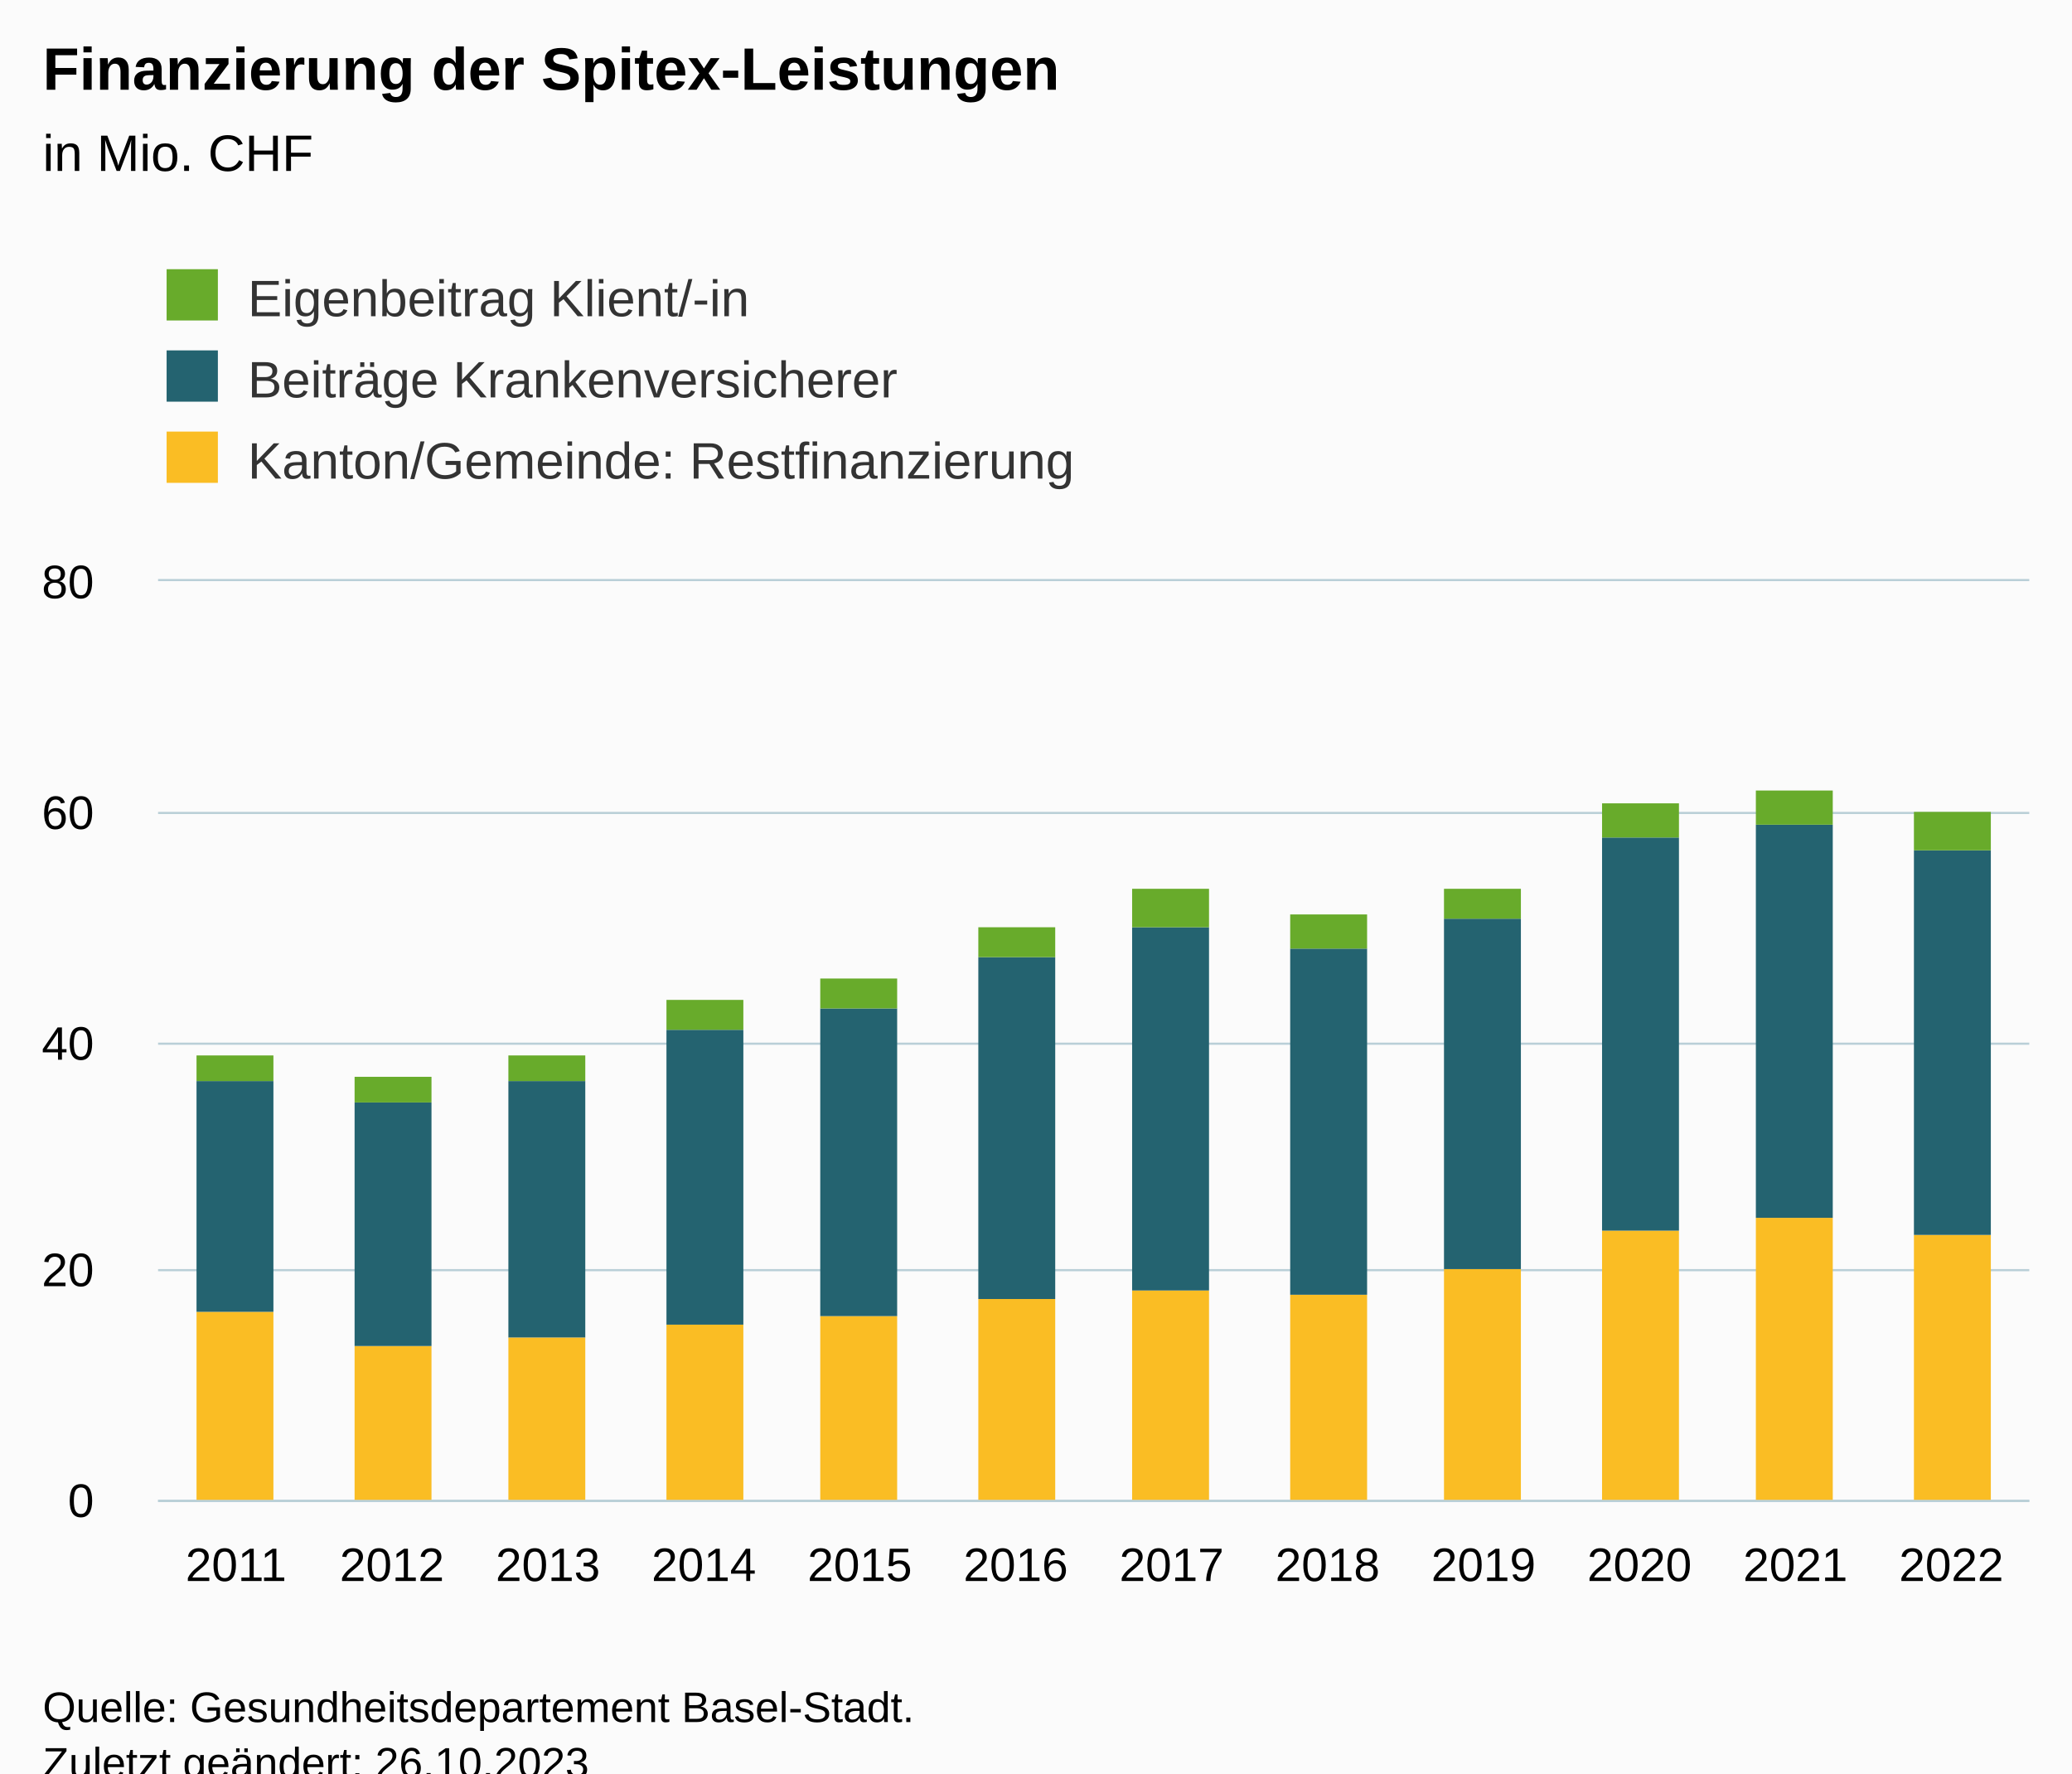
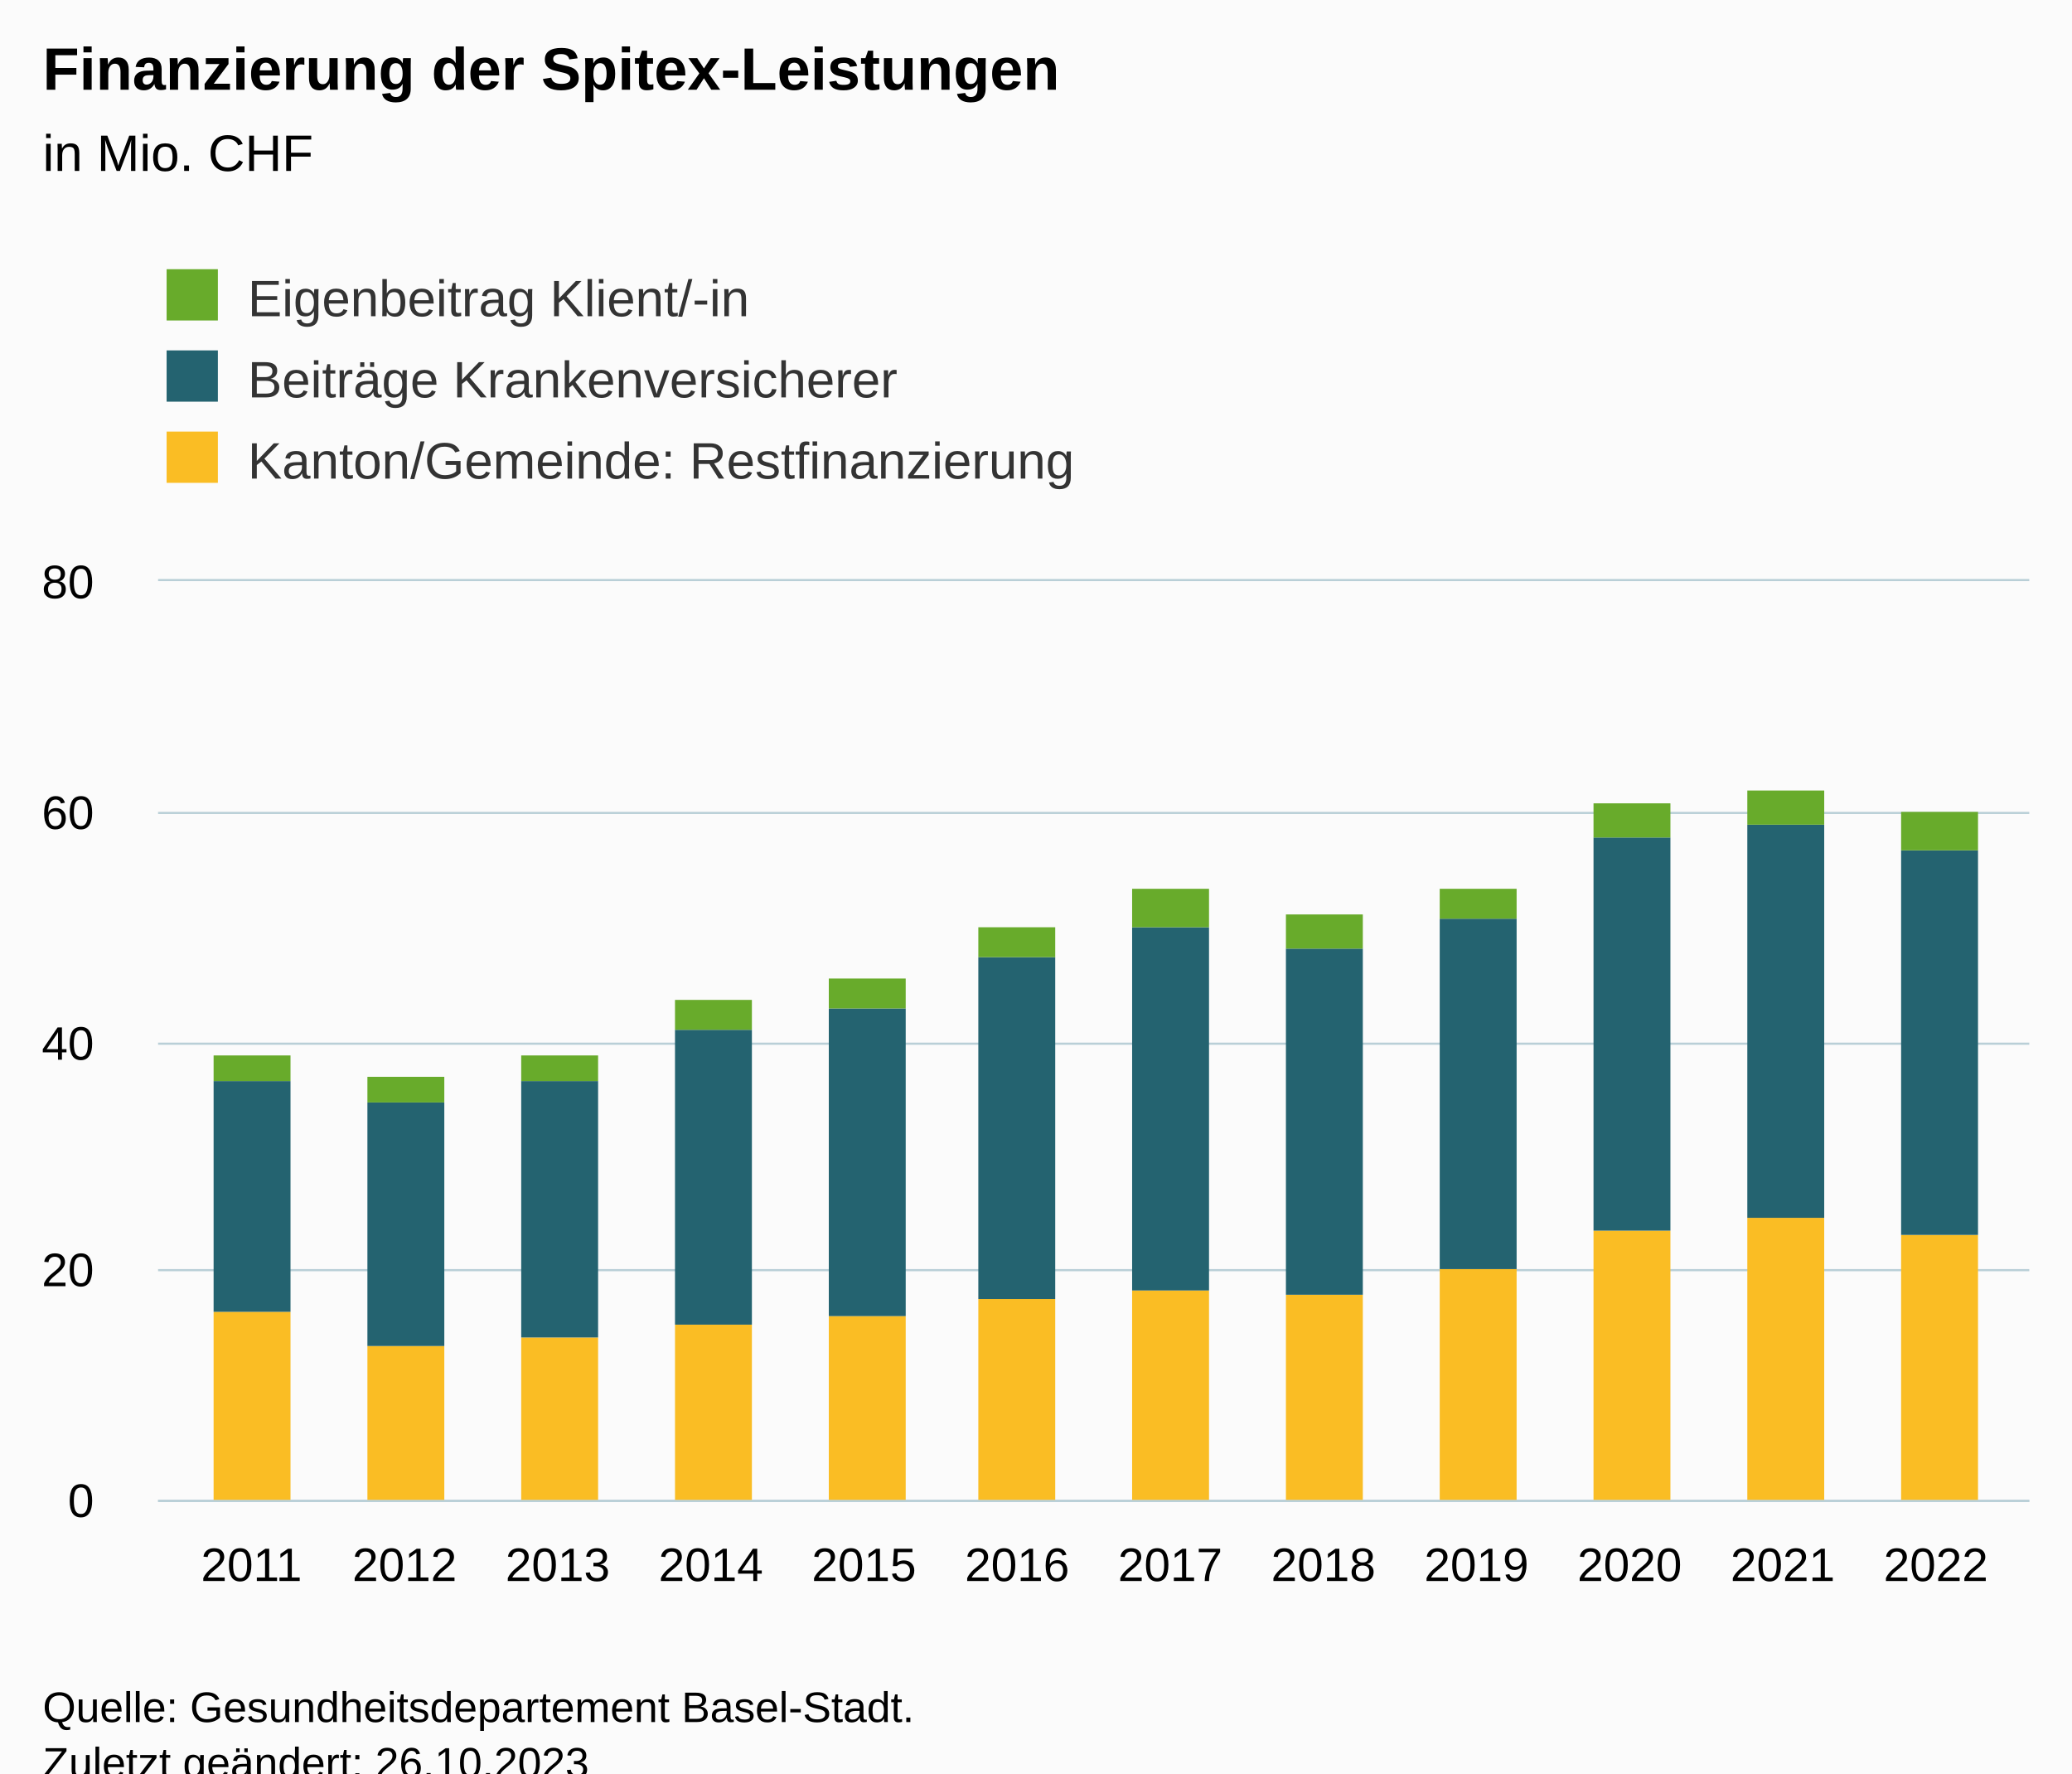
<svg xmlns="http://www.w3.org/2000/svg" version="1.1" class="highcharts-root" style="font-family:Arial;font-size:12px;" viewBox="0 0 485 415">
  <defs>
-     <clipPath id="highcharts-cbm59o9-43-">
+     <clipPath id="highcharts-s6m4uex-43-">
      <rect x="0" y="0" width="438" height="215" fill="none" />
    </clipPath>
-     <clipPath id="highcharts-cbm59o9-56-">
+     <clipPath id="highcharts-s6m4uex-56-">
      <rect x="0" y="0" width="438" height="215" fill="none" />
    </clipPath>
-     <clipPath id="highcharts-cbm59o9-81-">
+     <clipPath id="highcharts-s6m4uex-81-">
      <rect x="37" y="136" width="438" height="215" fill="none" />
    </clipPath>
  </defs>
  <rect fill="#fbfbfb" class="highcharts-background" x="0" y="0" width="485" height="428" rx="0" ry="0" />
  <rect fill="none" class="highcharts-plot-background" x="37" y="136" width="438" height="215" />
  <g class="highcharts-pane-group" data-z-index="0" />
  <g class="highcharts-grid highcharts-xaxis-grid" data-z-index="1">
-     <path fill="none" data-z-index="1" class="highcharts-grid-line" d="M 73.5 136 L 73.5 351" opacity="1" />
-     <path fill="none" data-z-index="1" class="highcharts-grid-line" d="M 109.5 136 L 109.5 351" opacity="1" />
-     <path fill="none" data-z-index="1" class="highcharts-grid-line" d="M 146.5 136 L 146.5 351" opacity="1" />
-     <path fill="none" data-z-index="1" class="highcharts-grid-line" d="M 182.5 136 L 182.5 351" opacity="1" />
-     <path fill="none" data-z-index="1" class="highcharts-grid-line" d="M 219.5 136 L 219.5 351" opacity="1" />
-     <path fill="none" data-z-index="1" class="highcharts-grid-line" d="M 255.5 136 L 255.5 351" opacity="1" />
-     <path fill="none" data-z-index="1" class="highcharts-grid-line" d="M 292.5 136 L 292.5 351" opacity="1" />
-     <path fill="none" data-z-index="1" class="highcharts-grid-line" d="M 328.5 136 L 328.5 351" opacity="1" />
-     <path fill="none" data-z-index="1" class="highcharts-grid-line" d="M 365.5 136 L 365.5 351" opacity="1" />
-     <path fill="none" data-z-index="1" class="highcharts-grid-line" d="M 401.5 136 L 401.5 351" opacity="1" />
-     <path fill="none" data-z-index="1" class="highcharts-grid-line" d="M 438.5 136 L 438.5 351" opacity="1" />
-     <path fill="none" data-z-index="1" class="highcharts-grid-line" d="M 474.5 136 L 474.5 351" opacity="1" />
-     <path fill="none" data-z-index="1" class="highcharts-grid-line" d="M 36.5 136 L 36.5 351" opacity="1" />
+     <path fill="none" data-z-index="1" class="highcharts-grid-line" d="M 58.5 136 L 58.5 351" opacity="1" />
+     <path fill="none" data-z-index="1" class="highcharts-grid-line" d="M 94.5 136 L 94.5 351" opacity="1" />
+     <path fill="none" data-z-index="1" class="highcharts-grid-line" d="M 130.5 136 L 130.5 351" opacity="1" />
+     <path fill="none" data-z-index="1" class="highcharts-grid-line" d="M 165.5 136 L 165.5 351" opacity="1" />
+     <path fill="none" data-z-index="1" class="highcharts-grid-line" d="M 201.5 136 L 201.5 351" opacity="1" />
+     <path fill="none" data-z-index="1" class="highcharts-grid-line" d="M 237.5 136 L 237.5 351" opacity="1" />
+     <path fill="none" data-z-index="1" class="highcharts-grid-line" d="M 273.5 136 L 273.5 351" opacity="1" />
+     <path fill="none" data-z-index="1" class="highcharts-grid-line" d="M 309.5 136 L 309.5 351" opacity="1" />
+     <path fill="none" data-z-index="1" class="highcharts-grid-line" d="M 345.5 136 L 345.5 351" opacity="1" />
+     <path fill="none" data-z-index="1" class="highcharts-grid-line" d="M 380.5 136 L 380.5 351" opacity="1" />
+     <path fill="none" data-z-index="1" class="highcharts-grid-line" d="M 416.5 136 L 416.5 351" opacity="1" />
+     <path fill="none" data-z-index="1" class="highcharts-grid-line" d="M 452.5 136 L 452.5 351" opacity="1" />
  </g>
  <g class="highcharts-grid highcharts-yaxis-grid" data-z-index="1">
    <path fill="none" stroke="#B9CFD7" stroke-width="0.5" data-z-index="1" class="highcharts-grid-line" d="M 37 351.25 L 475 351.25" opacity="1" />
    <path fill="none" stroke="#B9CFD7" stroke-width="0.5" data-z-index="1" class="highcharts-grid-line" d="M 37 297.25 L 475 297.25" opacity="1" />
    <path fill="none" stroke="#B9CFD7" stroke-width="0.5" data-z-index="1" class="highcharts-grid-line" d="M 37 244.25 L 475 244.25" opacity="1" />
    <path fill="none" stroke="#B9CFD7" stroke-width="0.5" data-z-index="1" class="highcharts-grid-line" d="M 37 190.25 L 475 190.25" opacity="1" />
    <path fill="none" stroke="#B9CFD7" stroke-width="0.5" data-z-index="1" class="highcharts-grid-line" d="M 37 135.75 L 475 135.75" opacity="1" />
  </g>
  <rect fill="none" class="highcharts-plot-border" data-z-index="1" x="37" y="136" width="438" height="215" />
  <g class="highcharts-axis highcharts-xaxis" data-z-index="2">
    <path fill="none" class="highcharts-axis-line" stroke="#B9CFD7" stroke-width="0.5" data-z-index="7" d="M 37 351.25 L 475 351.25" />
  </g>
  <g class="highcharts-axis highcharts-yaxis" data-z-index="2">
    <path fill="none" class="highcharts-axis-line" data-z-index="7" d="M 37 136 L 37 351" />
  </g>
  <g class="highcharts-series-group" data-z-index="3">
-     <g class="highcharts-series highcharts-series-0 highcharts-column-series" data-z-index="0.1" opacity="1" transform="translate(37,136) scale(1 1)" clip-path="url(#highcharts-cbm59o9-56-)">
-       <rect x="9" y="171" width="18" height="45" fill="#fabd24" opacity="1" class="highcharts-point" />
-       <rect x="46" y="179" width="18" height="37" fill="#fabd24" opacity="1" class="highcharts-point" />
-       <rect x="82" y="177" width="18" height="39" fill="#fabd24" opacity="1" class="highcharts-point" />
-       <rect x="119" y="174" width="18" height="42" fill="#fabd24" opacity="1" class="highcharts-point" />
-       <rect x="155" y="172" width="18" height="44" fill="#fabd24" opacity="1" class="highcharts-point" />
+     <g class="highcharts-series highcharts-series-0 highcharts-column-series" data-z-index="0.1" opacity="1" transform="translate(37,136) scale(1 1)" clip-path="url(#highcharts-s6m4uex-56-)">
+       <rect x="13" y="171" width="18" height="45" fill="#fabd24" opacity="1" class="highcharts-point" />
+       <rect x="49" y="179" width="18" height="37" fill="#fabd24" opacity="1" class="highcharts-point" />
+       <rect x="85" y="177" width="18" height="39" fill="#fabd24" opacity="1" class="highcharts-point" />
+       <rect x="121" y="174" width="18" height="42" fill="#fabd24" opacity="1" class="highcharts-point" />
+       <rect x="157" y="172" width="18" height="44" fill="#fabd24" opacity="1" class="highcharts-point" />
      <rect x="192" y="168" width="18" height="48" fill="#fabd24" opacity="1" class="highcharts-point" />
      <rect x="228" y="166" width="18" height="50" fill="#fabd24" opacity="1" class="highcharts-point" />
-       <rect x="265" y="167" width="18" height="49" fill="#fabd24" opacity="1" class="highcharts-point" />
-       <rect x="301" y="161" width="18" height="55" fill="#fabd24" opacity="1" class="highcharts-point" />
-       <rect x="338" y="152" width="18" height="64" fill="#fabd24" opacity="1" class="highcharts-point" />
-       <rect x="374" y="149" width="18" height="67" fill="#fabd24" opacity="1" class="highcharts-point" />
-       <rect x="411" y="153" width="18" height="63" fill="#fabd24" opacity="1" class="highcharts-point" />
+       <rect x="264" y="167" width="18" height="49" fill="#fabd24" opacity="1" class="highcharts-point" />
+       <rect x="300" y="161" width="18" height="55" fill="#fabd24" opacity="1" class="highcharts-point" />
+       <rect x="336" y="152" width="18" height="64" fill="#fabd24" opacity="1" class="highcharts-point" />
+       <rect x="372" y="149" width="18" height="67" fill="#fabd24" opacity="1" class="highcharts-point" />
+       <rect x="408" y="153" width="18" height="63" fill="#fabd24" opacity="1" class="highcharts-point" />
    </g>
    <g class="highcharts-markers highcharts-series-0 highcharts-column-series" data-z-index="0.1" opacity="1" transform="translate(37,136) scale(1 1)" clip-path="none" />
-     <g class="highcharts-series highcharts-series-1 highcharts-column-series" data-z-index="0.1" opacity="1" transform="translate(37,136) scale(1 1)" clip-path="url(#highcharts-cbm59o9-56-)">
-       <rect x="9" y="117" width="18" height="54" fill="#246370" opacity="1" class="highcharts-point" />
-       <rect x="46" y="122" width="18" height="57" fill="#246370" opacity="1" class="highcharts-point" />
-       <rect x="82" y="117" width="18" height="60" fill="#246370" opacity="1" class="highcharts-point" />
-       <rect x="119" y="105" width="18" height="69" fill="#246370" opacity="1" class="highcharts-point" />
-       <rect x="155" y="100" width="18" height="72" fill="#246370" opacity="1" class="highcharts-point" />
+     <g class="highcharts-series highcharts-series-1 highcharts-column-series" data-z-index="0.1" opacity="1" transform="translate(37,136) scale(1 1)" clip-path="url(#highcharts-s6m4uex-56-)">
+       <rect x="13" y="117" width="18" height="54" fill="#246370" opacity="1" class="highcharts-point" />
+       <rect x="49" y="122" width="18" height="57" fill="#246370" opacity="1" class="highcharts-point" />
+       <rect x="85" y="117" width="18" height="60" fill="#246370" opacity="1" class="highcharts-point" />
+       <rect x="121" y="105" width="18" height="69" fill="#246370" opacity="1" class="highcharts-point" />
+       <rect x="157" y="100" width="18" height="72" fill="#246370" opacity="1" class="highcharts-point" />
      <rect x="192" y="88" width="18" height="80" fill="#246370" opacity="1" class="highcharts-point" />
      <rect x="228" y="81" width="18" height="85" fill="#246370" opacity="1" class="highcharts-point" />
-       <rect x="265" y="86" width="18" height="81" fill="#246370" opacity="1" class="highcharts-point" />
-       <rect x="301" y="79" width="18" height="82" fill="#246370" opacity="1" class="highcharts-point" />
-       <rect x="338" y="60" width="18" height="92" fill="#246370" opacity="1" class="highcharts-point" />
-       <rect x="374" y="57" width="18" height="92" fill="#246370" opacity="1" class="highcharts-point" />
-       <rect x="411" y="63" width="18" height="90" fill="#246370" opacity="1" class="highcharts-point" />
+       <rect x="264" y="86" width="18" height="81" fill="#246370" opacity="1" class="highcharts-point" />
+       <rect x="300" y="79" width="18" height="82" fill="#246370" opacity="1" class="highcharts-point" />
+       <rect x="336" y="60" width="18" height="92" fill="#246370" opacity="1" class="highcharts-point" />
+       <rect x="372" y="57" width="18" height="92" fill="#246370" opacity="1" class="highcharts-point" />
+       <rect x="408" y="63" width="18" height="90" fill="#246370" opacity="1" class="highcharts-point" />
    </g>
    <g class="highcharts-markers highcharts-series-1 highcharts-column-series" data-z-index="0.1" opacity="1" transform="translate(37,136) scale(1 1)" clip-path="none" />
-     <g class="highcharts-series highcharts-series-2 highcharts-column-series" data-z-index="0.1" opacity="1" transform="translate(37,136) scale(1 1)" clip-path="url(#highcharts-cbm59o9-56-)">
-       <rect x="9" y="111" width="18" height="6" fill="#68ab2b" opacity="1" class="highcharts-point" />
-       <rect x="46" y="116" width="18" height="6" fill="#68ab2b" opacity="1" class="highcharts-point" />
-       <rect x="82" y="111" width="18" height="6" fill="#68ab2b" opacity="1" class="highcharts-point" />
-       <rect x="119" y="98" width="18" height="7" fill="#68ab2b" opacity="1" class="highcharts-point" />
-       <rect x="155" y="93" width="18" height="7" fill="#68ab2b" opacity="1" class="highcharts-point" />
+     <g class="highcharts-series highcharts-series-2 highcharts-column-series" data-z-index="0.1" opacity="1" transform="translate(37,136) scale(1 1)" clip-path="url(#highcharts-s6m4uex-56-)">
+       <rect x="13" y="111" width="18" height="6" fill="#68ab2b" opacity="1" class="highcharts-point" />
+       <rect x="49" y="116" width="18" height="6" fill="#68ab2b" opacity="1" class="highcharts-point" />
+       <rect x="85" y="111" width="18" height="6" fill="#68ab2b" opacity="1" class="highcharts-point" />
+       <rect x="121" y="98" width="18" height="7" fill="#68ab2b" opacity="1" class="highcharts-point" />
+       <rect x="157" y="93" width="18" height="7" fill="#68ab2b" opacity="1" class="highcharts-point" />
      <rect x="192" y="81" width="18" height="7" fill="#68ab2b" opacity="1" class="highcharts-point" />
      <rect x="228" y="72" width="18" height="9" fill="#68ab2b" opacity="1" class="highcharts-point" />
-       <rect x="265" y="78" width="18" height="8" fill="#68ab2b" opacity="1" class="highcharts-point" />
-       <rect x="301" y="72" width="18" height="7" fill="#68ab2b" opacity="1" class="highcharts-point" />
-       <rect x="338" y="52" width="18" height="8" fill="#68ab2b" opacity="1" class="highcharts-point" />
-       <rect x="374" y="49" width="18" height="8" fill="#68ab2b" opacity="1" class="highcharts-point" />
-       <rect x="411" y="54" width="18" height="9" fill="#68ab2b" opacity="1" class="highcharts-point" />
+       <rect x="264" y="78" width="18" height="8" fill="#68ab2b" opacity="1" class="highcharts-point" />
+       <rect x="300" y="72" width="18" height="7" fill="#68ab2b" opacity="1" class="highcharts-point" />
+       <rect x="336" y="52" width="18" height="8" fill="#68ab2b" opacity="1" class="highcharts-point" />
+       <rect x="372" y="49" width="18" height="8" fill="#68ab2b" opacity="1" class="highcharts-point" />
+       <rect x="408" y="54" width="18" height="9" fill="#68ab2b" opacity="1" class="highcharts-point" />
    </g>
    <g class="highcharts-markers highcharts-series-2 highcharts-column-series" data-z-index="0.1" opacity="1" transform="translate(37,136) scale(1 1)" clip-path="none" />
  </g>
  <text x="10" text-anchor="start" class="highcharts-title" data-z-index="4" style="color:#000000;font-size:14px;font-weight:bold;fill:#000000;" y="21">
    <tspan>Finanzierung der Spitex-Leistungen</tspan>
  </text>
  <text x="10" text-anchor="start" class="highcharts-subtitle" data-z-index="4" style="color:#000000;font-size:12px;font-weight:normal;fill:#000000;" y="40">
    <tspan>in Mio. CHF</tspan>
  </text>
  <text x="10" text-anchor="start" class="highcharts-caption" data-z-index="4" style="color:#666666;fill:#666666;" y="385" />
  <g class="highcharts-legend" data-z-index="7" transform="translate(29,56)">
    <rect fill="none" class="highcharts-legend-box" rx="0" ry="0" x="0" y="0" width="236" height="68" visibility="visible" />
    <g data-z-index="1">
      <g>
        <g class="highcharts-legend-item highcharts-column-series highcharts-color-undefined highcharts-series-2" data-z-index="1" transform="translate(8,3)">
          <text x="21" style="color:#333333;cursor:pointer;font-size:12px;font-weight:normal;white-space:nowrap;fill:#333333;" text-anchor="start" data-z-index="2" y="15">
            <tspan>Eigenbeitrag Klient/-in</tspan>
          </text>
          <rect x="2" y="4" width="12" height="12" fill="#68ab2b" class="highcharts-point" data-z-index="3" />
        </g>
        <g class="highcharts-legend-item highcharts-column-series highcharts-color-undefined highcharts-series-1" data-z-index="1" transform="translate(8,22)">
          <text x="21" y="15" style="color:#333333;cursor:pointer;font-size:12px;font-weight:normal;white-space:nowrap;fill:#333333;" text-anchor="start" data-z-index="2">
            <tspan>Beiträge Krankenversicherer</tspan>
          </text>
          <rect x="2" y="4" width="12" height="12" fill="#246370" class="highcharts-point" data-z-index="3" />
        </g>
        <g class="highcharts-legend-item highcharts-column-series highcharts-color-undefined highcharts-series-0" data-z-index="1" transform="translate(8,41)">
          <text x="21" y="15" style="color:#333333;cursor:pointer;font-size:12px;font-weight:normal;white-space:nowrap;fill:#333333;" text-anchor="start" data-z-index="2">
            <tspan>Kanton/Gemeinde: Restfinanzierung</tspan>
          </text>
          <rect x="2" y="4" width="12" height="12" fill="#fabd24" class="highcharts-point" data-z-index="3" />
        </g>
      </g>
    </g>
  </g>
  <g class="highcharts-axis-labels highcharts-xaxis-labels" data-z-index="7">
-     <text x="55.25" style="color:#000000;cursor:default;font-size:11px;fill:#000000;" text-anchor="middle" transform="translate(0,0)" y="370" opacity="1">2011</text>
-     <text x="91.75" style="color:#000000;cursor:default;font-size:11px;fill:#000000;" text-anchor="middle" transform="translate(0,0)" y="370" opacity="1">2012</text>
-     <text x="128.25" style="color:#000000;cursor:default;font-size:11px;fill:#000000;" text-anchor="middle" transform="translate(0,0)" y="370" opacity="1">2013</text>
-     <text x="164.75" style="color:#000000;cursor:default;font-size:11px;fill:#000000;" text-anchor="middle" transform="translate(0,0)" y="370" opacity="1">2014</text>
-     <text x="201.25" style="color:#000000;cursor:default;font-size:11px;fill:#000000;" text-anchor="middle" transform="translate(0,0)" y="370" opacity="1">2015</text>
-     <text x="237.75" style="color:#000000;cursor:default;font-size:11px;fill:#000000;" text-anchor="middle" transform="translate(0,0)" y="370" opacity="1">2016</text>
-     <text x="274.25" style="color:#000000;cursor:default;font-size:11px;fill:#000000;" text-anchor="middle" transform="translate(0,0)" y="370" opacity="1">2017</text>
-     <text x="310.75" style="color:#000000;cursor:default;font-size:11px;fill:#000000;" text-anchor="middle" transform="translate(0,0)" y="370" opacity="1">2018</text>
-     <text x="347.25" style="color:#000000;cursor:default;font-size:11px;fill:#000000;" text-anchor="middle" transform="translate(0,0)" y="370" opacity="1">2019</text>
-     <text x="383.75" style="color:#000000;cursor:default;font-size:11px;fill:#000000;" text-anchor="middle" transform="translate(0,0)" y="370" opacity="1">2020</text>
-     <text x="420.25" style="color:#000000;cursor:default;font-size:11px;fill:#000000;" text-anchor="middle" transform="translate(0,0)" y="370" opacity="1">2021</text>
-     <text x="456.75" style="color:#000000;cursor:default;font-size:11px;fill:#000000;" text-anchor="middle" transform="translate(0,0)" y="370" opacity="1">2022</text>
+     <text x="58.864" style="color:#000000;cursor:default;font-size:11px;fill:#000000;" text-anchor="middle" transform="translate(0,0)" y="370" opacity="1">2011</text>
+     <text x="94.707" style="color:#000000;cursor:default;font-size:11px;fill:#000000;" text-anchor="middle" transform="translate(0,0)" y="370" opacity="1">2012</text>
+     <text x="130.55" style="color:#000000;cursor:default;font-size:11px;fill:#000000;" text-anchor="middle" transform="translate(0,0)" y="370" opacity="1">2013</text>
+     <text x="166.393" style="color:#000000;cursor:default;font-size:11px;fill:#000000;" text-anchor="middle" transform="translate(0,0)" y="370" opacity="1">2014</text>
+     <text x="202.236" style="color:#000000;cursor:default;font-size:11px;fill:#000000;" text-anchor="middle" transform="translate(0,0)" y="370" opacity="1">2015</text>
+     <text x="238.079" style="color:#000000;cursor:default;font-size:11px;fill:#000000;" text-anchor="middle" transform="translate(0,0)" y="370" opacity="1">2016</text>
+     <text x="273.921" style="color:#000000;cursor:default;font-size:11px;fill:#000000;" text-anchor="middle" transform="translate(0,0)" y="370" opacity="1">2017</text>
+     <text x="309.764" style="color:#000000;cursor:default;font-size:11px;fill:#000000;" text-anchor="middle" transform="translate(0,0)" y="370" opacity="1">2018</text>
+     <text x="345.607" style="color:#000000;cursor:default;font-size:11px;fill:#000000;" text-anchor="middle" transform="translate(0,0)" y="370" opacity="1">2019</text>
+     <text x="381.45" style="color:#000000;cursor:default;font-size:11px;fill:#000000;" text-anchor="middle" transform="translate(0,0)" y="370" opacity="1">2020</text>
+     <text x="417.293" style="color:#000000;cursor:default;font-size:11px;fill:#000000;" text-anchor="middle" transform="translate(0,0)" y="370" opacity="1">2021</text>
+     <text x="453.136" style="color:#000000;cursor:default;font-size:11px;fill:#000000;" text-anchor="middle" transform="translate(0,0)" y="370" opacity="1">2022</text>
  </g>
  <g class="highcharts-axis-labels highcharts-yaxis-labels" data-z-index="7">
    <text x="22" style="color:#000000;cursor:default;font-size:11px;fill:#000000;" text-anchor="end" transform="translate(0,0)" y="355" opacity="1">0</text>
    <text x="22" style="color:#000000;cursor:default;font-size:11px;fill:#000000;" text-anchor="end" transform="translate(0,0)" y="301" opacity="1">20</text>
    <text x="22" style="color:#000000;cursor:default;font-size:11px;fill:#000000;" text-anchor="end" transform="translate(0,0)" y="248" opacity="1">40</text>
    <text x="22" style="color:#000000;cursor:default;font-size:11px;fill:#000000;" text-anchor="end" transform="translate(0,0)" y="194" opacity="1">60</text>
    <text x="22" style="color:#000000;cursor:default;font-size:11px;fill:#000000;" text-anchor="end" transform="translate(0,0)" y="140" opacity="1">80</text>
  </g>
  <text x="10" class="highcharts-credits" text-anchor="start" data-z-index="8" style="cursor:default;color:#000000;font-size:10px;fill:#000000;" y="403">
    <tspan>Quelle: Gesundheitsdepartement Basel-Stadt.</tspan>
    <tspan x="10" dy="13">Zuletzt geändert: 26.10.2023</tspan>
  </text>
-   <g class="highcharts-control-points" data-z-index="99" clip-path="url(#highcharts-cbm59o9-81-)" />
+   <g class="highcharts-control-points" data-z-index="99" clip-path="url(#highcharts-s6m4uex-81-)" />
</svg>
